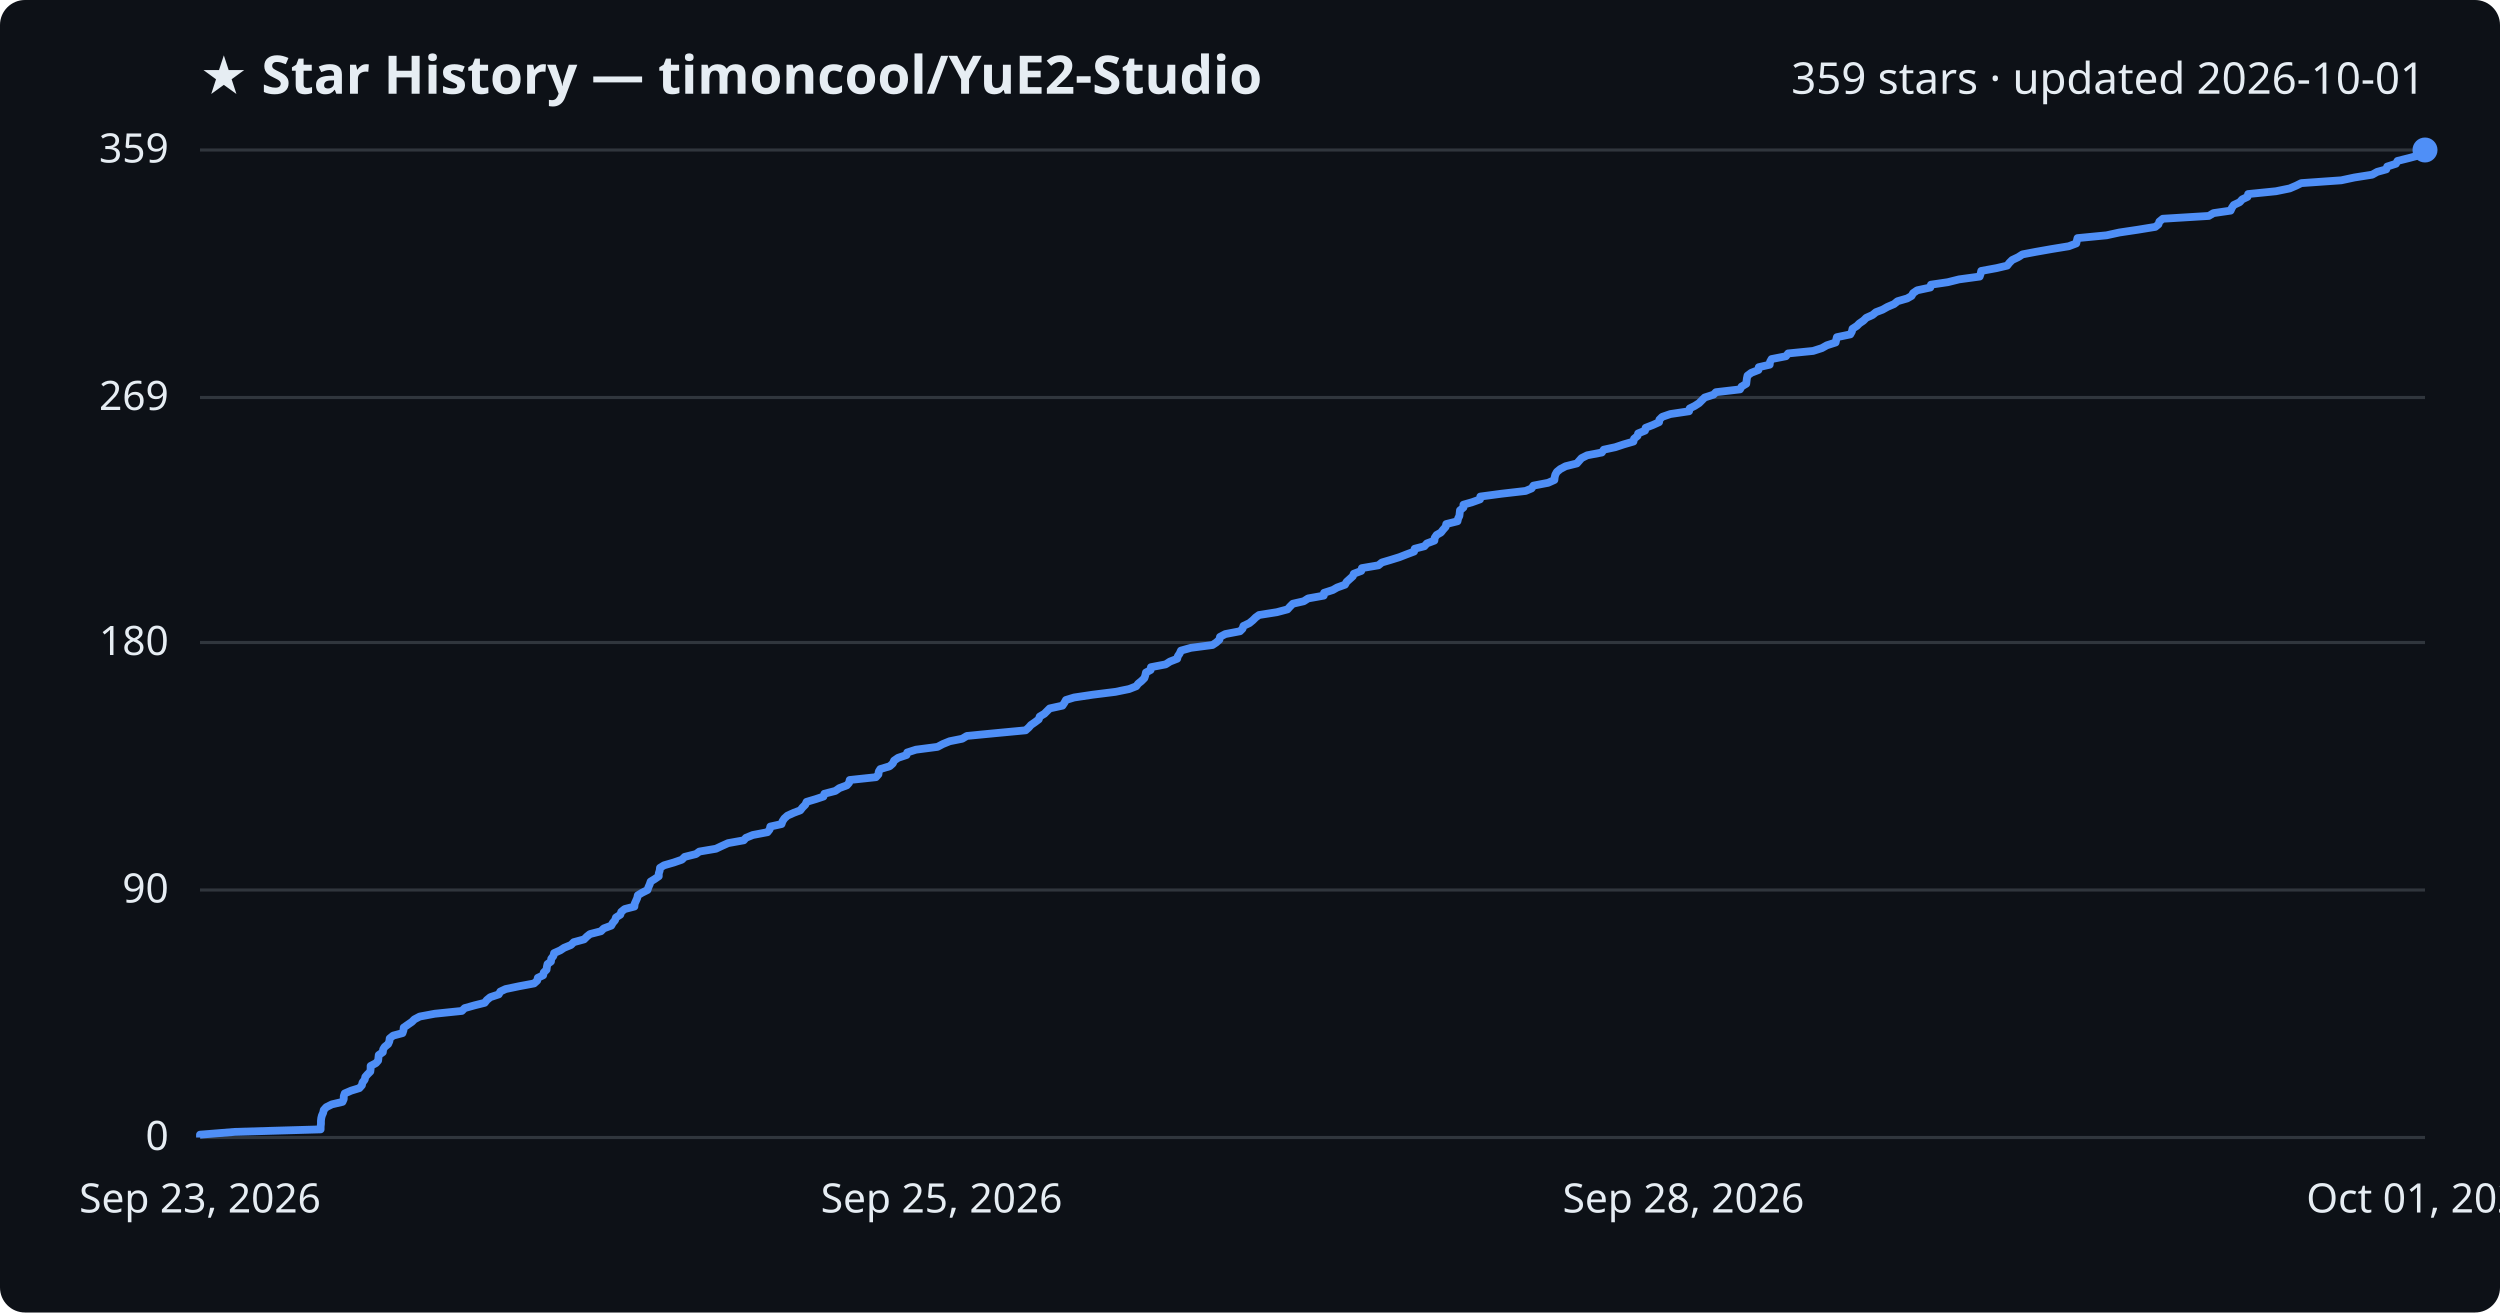
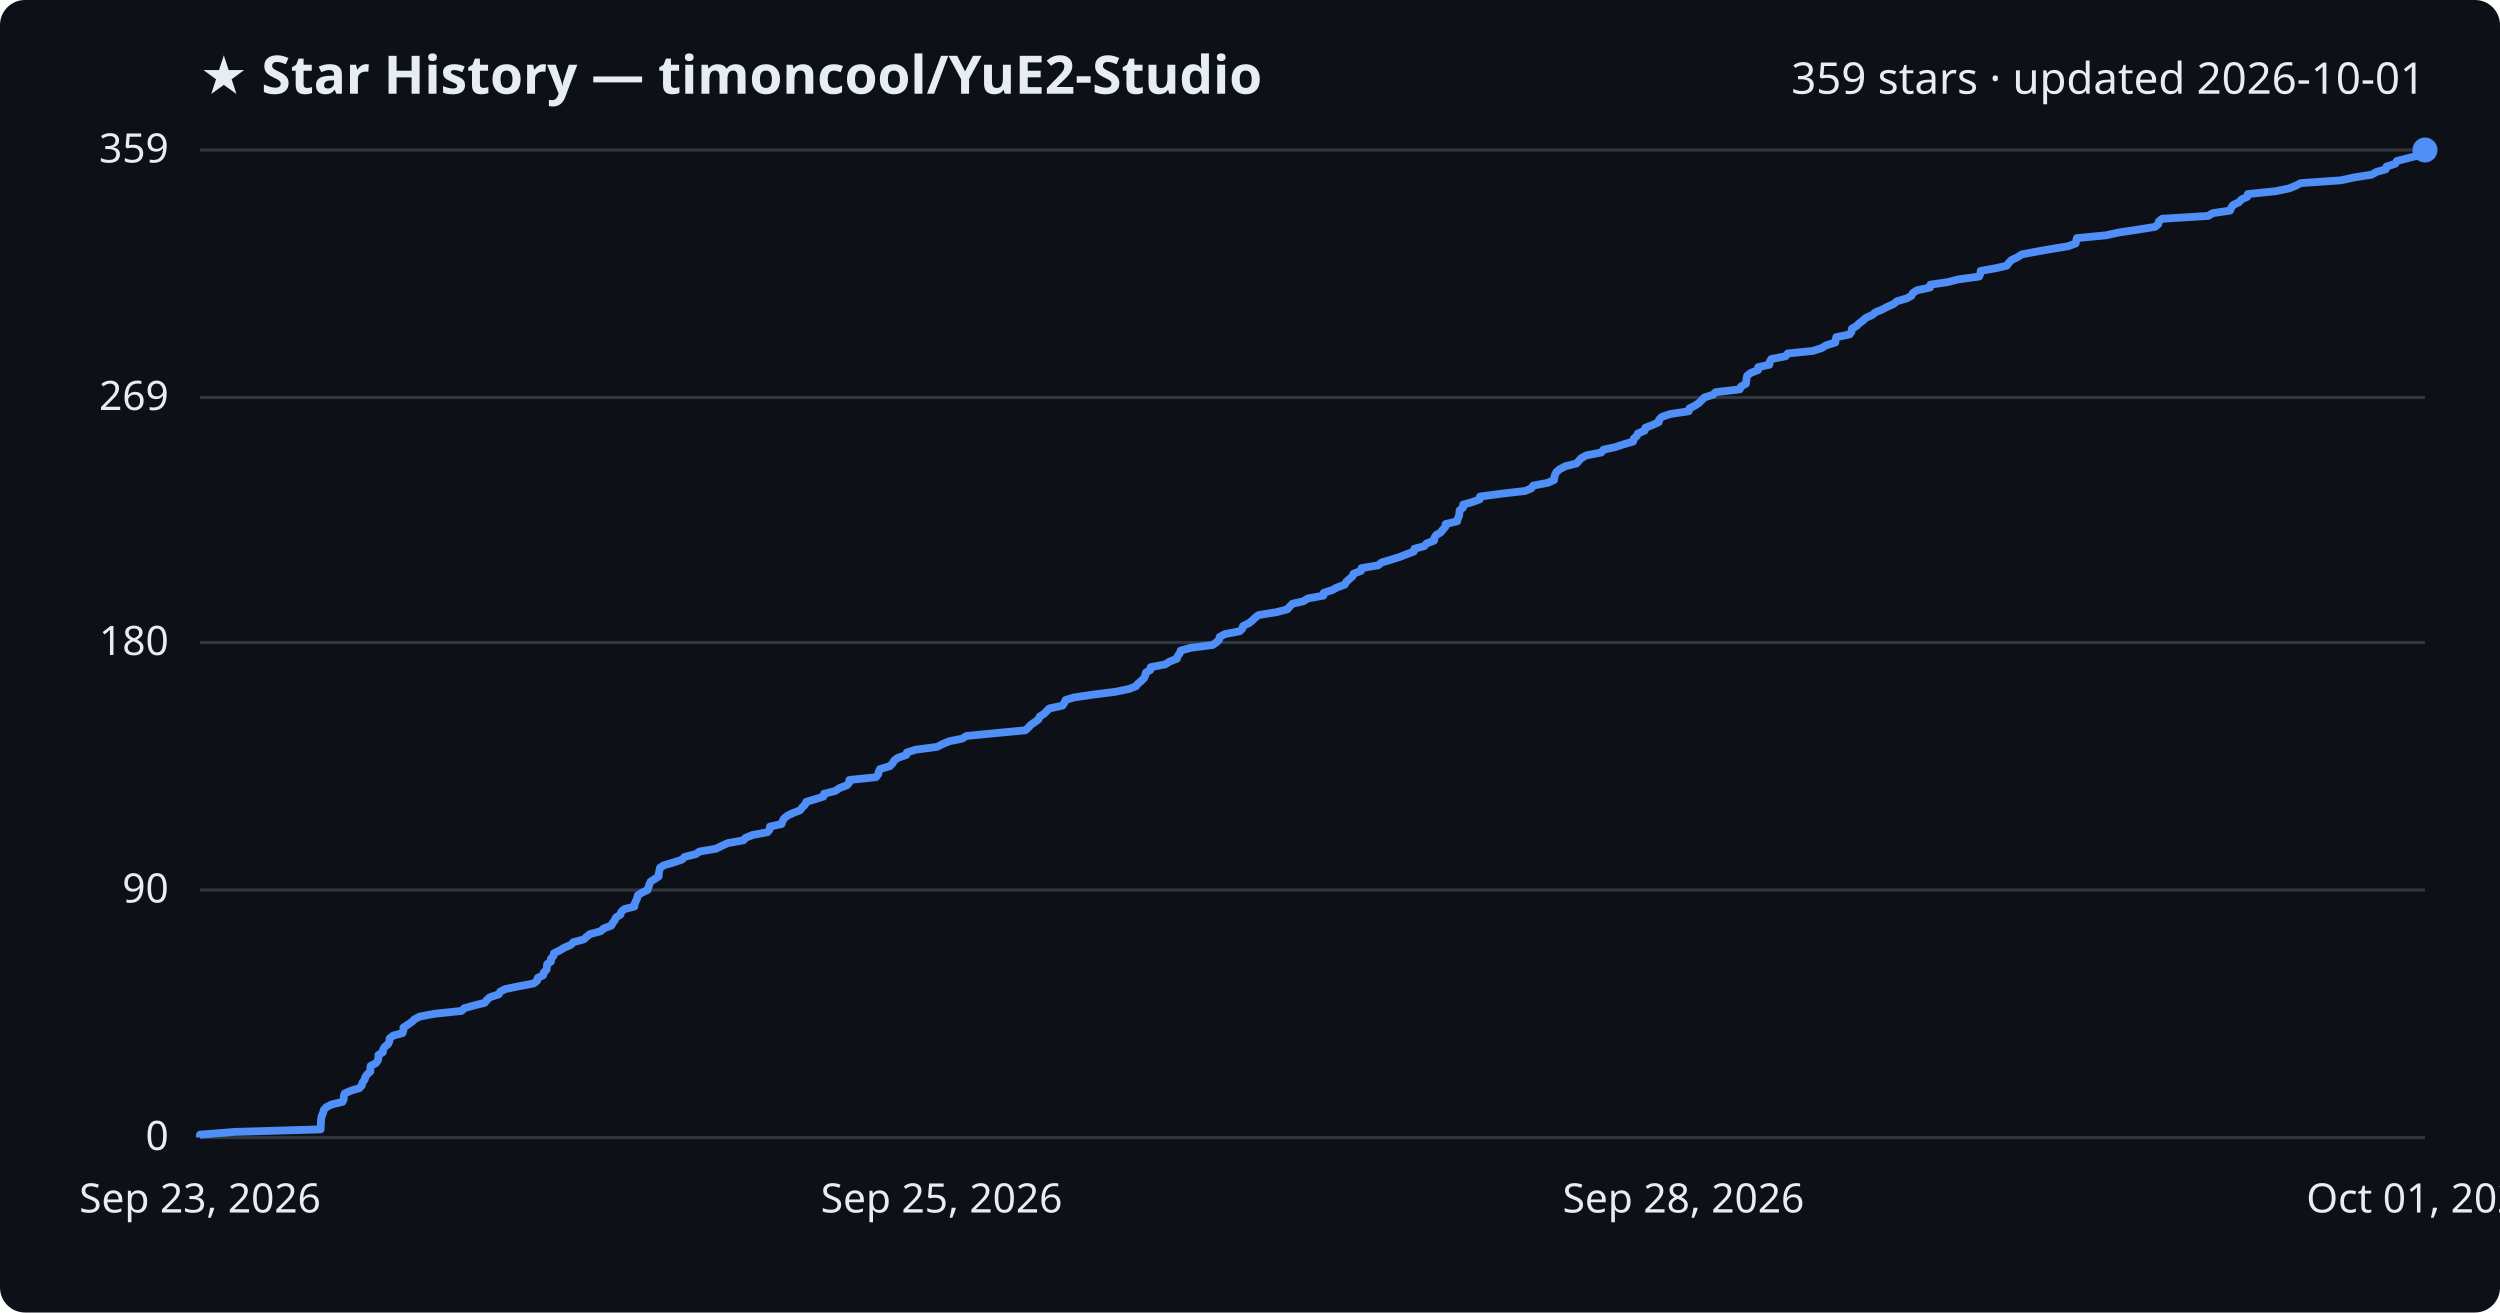
<svg xmlns="http://www.w3.org/2000/svg" viewBox="0 0 800 420" font-family="Segoe UI, sans-serif">
  <rect width="800" height="420" fill="#0d1117" rx="8" />
  <text x="64" y="30" fill="#e6edf3" font-size="17" font-weight="700">★ Star History — timoncool/YuE2-Studio</text>
  <text x="776" y="30" fill="#e6edf3" font-size="14" text-anchor="end">359 stars · updated 2026-10-01</text>
  <line x1="64" y1="364.0" x2="776" y2="364.0" stroke="#30363d" stroke-width="1" />
  <text x="54" y="368.0" fill="#e6edf3" font-size="13" text-anchor="end">0</text>
  <line x1="64" y1="284.8" x2="776" y2="284.8" stroke="#30363d" stroke-width="1" />
  <text x="54" y="288.8" fill="#e6edf3" font-size="13" text-anchor="end">90</text>
  <line x1="64" y1="205.6" x2="776" y2="205.6" stroke="#30363d" stroke-width="1" />
  <text x="54" y="209.6" fill="#e6edf3" font-size="13" text-anchor="end">180</text>
  <line x1="64" y1="127.2" x2="776" y2="127.2" stroke="#30363d" stroke-width="1" />
  <text x="54" y="131.2" fill="#e6edf3" font-size="13" text-anchor="end">269</text>
  <line x1="64" y1="48.0" x2="776" y2="48.0" stroke="#30363d" stroke-width="1" />
  <text x="54" y="52.0" fill="#e6edf3" font-size="13" text-anchor="end">359</text>
-   <path d="M64.0,364.0 L64.0,363.1 L75.1,362.2 L102.6,361.4 L102.6,360.5 L102.7,359.6 L102.7,358.7 L102.8,357.8 L103.0,357.0 L103.4,356.1 L103.6,355.2 L104.4,354.3 L106.2,353.4 L109.6,352.6 L110.0,351.7 L110.0,350.8 L110.3,349.9 L112.4,349.0 L115.0,348.2 L115.8,347.3 L116.0,346.4 L116.7,345.5 L116.9,344.6 L117.6,343.8 L118.5,342.9 L118.6,342.0 L118.6,341.1 L120.3,340.2 L121.0,339.4 L121.1,338.5 L121.2,337.6 L122.5,336.7 L122.6,335.8 L123.1,335.0 L124.2,334.1 L124.6,333.2 L124.7,332.3 L125.8,331.4 L128.8,330.6 L129.1,329.7 L129.2,328.8 L130.5,327.9 L131.8,327.0 L132.6,326.2 L134.3,325.3 L139.1,324.4 L147.8,323.5 L148.7,322.6 L151.9,321.7 L155.1,320.9 L155.8,320.0 L156.9,319.1 L159.6,318.2 L160.1,317.3 L161.8,316.5 L166.1,315.6 L170.9,314.7 L171.9,313.8 L172.1,312.9 L173.8,312.1 L174.0,311.2 L174.9,310.3 L175.0,309.4 L175.2,308.5 L176.3,307.7 L176.4,306.8 L177.1,305.9 L177.3,305.0 L179.3,304.1 L180.5,303.3 L182.7,302.4 L183.6,301.5 L186.9,300.6 L187.8,299.7 L188.8,298.9 L192.3,298.0 L193.2,297.1 L195.6,296.2 L196.1,295.3 L196.8,294.5 L197.1,293.6 L198.5,292.7 L198.8,291.8 L199.9,290.9 L203.0,290.1 L203.1,289.2 L203.5,288.3 L203.9,287.4 L204.1,286.5 L205.4,285.7 L207.2,284.8 L207.5,283.9 L207.9,283.0 L208.2,282.1 L209.5,281.3 L210.8,280.4 L210.8,279.5 L211.1,278.6 L211.2,277.7 L212.5,276.9 L215.6,276.0 L218.2,275.1 L219.1,274.2 L222.7,273.3 L223.8,272.5 L229.1,271.6 L231.0,270.7 L233.0,269.8 L238.0,268.9 L238.7,268.1 L240.9,267.2 L245.6,266.3 L246.3,265.4 L246.5,264.5 L250.1,263.7 L250.4,262.8 L251.0,261.9 L252.0,261.0 L254.0,260.1 L256.1,259.3 L256.8,258.4 L257.7,257.5 L258.1,256.6 L261.1,255.7 L263.5,254.9 L263.8,254.0 L267.3,253.1 L268.6,252.2 L271.0,251.3 L271.7,250.5 L271.9,249.6 L280.3,248.7 L281.1,247.8 L281.2,246.9 L281.7,246.1 L284.7,245.2 L285.7,244.3 L286.1,243.4 L287.4,242.5 L290.1,241.6 L290.3,240.8 L293.1,239.9 L300.0,239.0 L301.7,238.1 L303.9,237.2 L307.9,236.4 L309.4,235.5 L318.7,234.6 L328.2,233.7 L329.2,232.8 L329.9,232.0 L331.2,231.1 L332.4,230.2 L332.7,229.3 L334.2,228.4 L335.0,227.6 L335.9,226.7 L340.0,225.8 L340.6,224.9 L341.1,224.0 L343.7,223.2 L349.7,222.3 L356.9,221.4 L361.3,220.5 L363.6,219.6 L364.2,218.8 L365.3,217.9 L366.2,217.0 L366.5,216.1 L366.7,215.2 L368.2,214.4 L368.3,213.5 L373.0,212.6 L374.4,211.7 L376.7,210.8 L376.9,210.0 L377.5,209.1 L377.9,208.2 L381.1,207.3 L388.0,206.4 L389.2,205.6 L390.2,204.7 L390.4,203.8 L392.1,202.9 L396.8,202.0 L397.6,201.2 L397.9,200.3 L399.8,199.4 L400.9,198.5 L401.8,197.6 L402.9,196.8 L408.6,195.9 L412.0,195.0 L412.8,194.1 L413.7,193.2 L417.2,192.4 L418.6,191.5 L423.6,190.6 L423.7,189.7 L426.5,188.8 L427.9,188.0 L430.4,187.1 L430.9,186.2 L431.9,185.3 L432.9,184.4 L433.2,183.6 L435.6,182.7 L435.8,181.8 L441.1,180.9 L442.2,180.0 L444.9,179.2 L447.8,178.3 L450.1,177.4 L452.5,176.5 L452.7,175.6 L455.8,174.8 L456.6,173.9 L459.0,173.0 L459.1,172.1 L459.7,171.2 L461.1,170.4 L461.8,169.5 L462.6,168.6 L462.8,167.7 L466.4,166.8 L466.6,165.9 L467.0,165.1 L467.1,164.2 L467.2,163.3 L468.3,162.4 L468.3,161.5 L471.1,160.7 L473.6,159.8 L473.7,158.9 L480.4,158.0 L488.2,157.1 L490.1,156.3 L490.7,155.4 L495.4,154.5 L497.4,153.6 L497.5,152.7 L497.7,151.9 L498.2,151.0 L499.3,150.1 L501.0,149.2 L504.6,148.3 L505.3,147.5 L506.1,146.6 L507.9,145.7 L512.6,144.8 L513.2,143.9 L516.9,143.1 L519.6,142.2 L522.7,141.3 L522.9,140.4 L524.0,139.5 L524.2,138.7 L526.4,137.8 L526.6,136.9 L528.9,136.0 L530.9,135.1 L531.0,134.3 L531.9,133.4 L534.5,132.5 L540.5,131.6 L540.7,130.7 L542.3,129.9 L543.7,129.0 L544.6,128.1 L545.5,127.2 L548.3,126.3 L549.1,125.5 L556.8,124.6 L557.3,123.7 L558.8,122.8 L558.9,121.9 L559.0,121.1 L559.2,120.2 L560.4,119.3 L562.7,118.4 L562.8,117.5 L566.3,116.7 L566.4,115.8 L566.9,114.9 L571.5,114.0 L572.2,113.1 L580.2,112.3 L583.0,111.4 L584.6,110.5 L587.4,109.6 L587.6,108.7 L587.8,107.9 L592.1,107.0 L592.6,106.1 L592.8,105.2 L594.2,104.3 L595.0,103.5 L596.3,102.6 L597.2,101.7 L599.2,100.8 L600.3,99.9 L602.4,99.1 L604.0,98.2 L606.1,97.3 L607.2,96.4 L610.3,95.5 L611.7,94.7 L612.2,93.8 L613.5,92.9 L617.7,92.0 L617.9,91.1 L623.3,90.3 L626.9,89.4 L633.5,88.5 L633.8,87.6 L634.0,86.7 L638.9,85.8 L642.3,85.0 L643.0,84.1 L643.9,83.2 L645.8,82.3 L647.2,81.4 L651.4,80.6 L656.5,79.7 L662.0,78.8 L664.4,77.9 L664.6,77.0 L664.8,76.2 L674.1,75.3 L678.2,74.4 L684.2,73.5 L689.7,72.6 L690.7,71.8 L691.0,70.9 L692.1,70.0 L706.8,69.1 L708.3,68.2 L713.8,67.4 L714.2,66.5 L714.8,65.6 L716.7,64.7 L717.5,63.8 L719.2,63.0 L719.4,62.1 L728.3,61.2 L732.7,60.3 L734.8,59.4 L736.4,58.6 L749.2,57.7 L753.4,56.8 L759.1,55.9 L760.7,55.0 L763.6,54.2 L763.9,53.3 L766.7,52.4 L767.2,51.5 L770.8,50.6 L773.8,49.8 L774.7,48.9 L776.0,48.0 L776.0,48.0" fill="none" stroke="#4f8ff7" stroke-width="2.5" stroke-linejoin="round" />
+   <path d="M64.0,364.0 L64.0,363.1 L75.1,362.2 L102.6,361.4 L102.6,360.5 L102.7,359.6 L102.7,358.7 L102.8,357.8 L103.0,357.0 L103.4,356.1 L103.6,355.2 L104.4,354.3 L106.2,353.4 L109.6,352.6 L110.0,351.7 L110.0,350.8 L110.3,349.9 L112.4,349.0 L115.0,348.2 L115.8,347.3 L116.0,346.4 L116.7,345.5 L116.9,344.6 L117.5,343.8 L118.5,342.9 L118.5,342.0 L118.6,341.1 L120.3,340.2 L120.9,339.4 L121.1,338.5 L121.1,337.6 L122.5,336.7 L122.6,335.8 L123.1,335.0 L124.2,334.1 L124.6,333.2 L124.7,332.3 L125.8,331.4 L128.8,330.6 L129.1,329.7 L129.1,328.8 L130.5,327.9 L131.8,327.0 L132.6,326.2 L134.3,325.3 L139.1,324.4 L147.7,323.5 L148.6,322.6 L151.9,321.7 L155.1,320.9 L155.8,320.0 L156.8,319.1 L159.6,318.2 L160.1,317.3 L161.7,316.5 L166.1,315.6 L170.8,314.7 L171.9,313.8 L172.1,312.9 L173.8,312.1 L174.0,311.2 L174.9,310.3 L175.0,309.4 L175.1,308.5 L176.3,307.7 L176.3,306.8 L177.1,305.9 L177.3,305.0 L179.2,304.1 L180.5,303.3 L182.6,302.4 L183.5,301.5 L186.8,300.6 L187.8,299.7 L188.8,298.9 L192.2,298.0 L193.2,297.1 L195.6,296.2 L196.1,295.3 L196.7,294.5 L197.1,293.6 L198.5,292.7 L198.8,291.8 L199.8,290.9 L203.0,290.1 L203.1,289.2 L203.5,288.3 L203.9,287.4 L204.1,286.5 L205.3,285.7 L207.2,284.8 L207.5,283.9 L207.8,283.0 L208.2,282.1 L209.5,281.3 L210.8,280.4 L210.8,279.5 L211.0,278.6 L211.2,277.7 L212.4,276.9 L215.5,276.0 L218.2,275.1 L219.1,274.2 L222.7,273.3 L223.8,272.5 L229.1,271.6 L230.9,270.7 L232.9,269.8 L237.9,268.9 L238.6,268.1 L240.8,267.2 L245.6,266.3 L246.3,265.4 L246.4,264.5 L250.1,263.7 L250.4,262.8 L250.9,261.9 L252.0,261.0 L253.9,260.1 L256.0,259.3 L256.7,258.4 L257.6,257.5 L258.0,256.6 L261.0,255.7 L263.5,254.9 L263.7,254.0 L267.3,253.1 L268.6,252.2 L271.0,251.3 L271.7,250.5 L271.8,249.6 L280.3,248.7 L281.0,247.8 L281.2,246.9 L281.6,246.1 L284.7,245.2 L285.6,244.3 L286.1,243.4 L287.3,242.5 L290.0,241.6 L290.2,240.8 L293.0,239.9 L299.9,239.0 L301.6,238.1 L303.8,237.2 L307.8,236.4 L309.3,235.5 L318.6,234.6 L328.1,233.7 L329.1,232.8 L329.8,232.0 L331.1,231.1 L332.3,230.2 L332.7,229.3 L334.1,228.4 L334.9,227.6 L335.8,226.7 L340.0,225.8 L340.6,224.9 L341.0,224.0 L343.6,223.2 L349.6,222.3 L356.8,221.4 L361.2,220.5 L363.5,219.6 L364.1,218.8 L365.2,217.9 L366.1,217.0 L366.5,216.1 L366.7,215.2 L368.1,214.4 L368.2,213.5 L372.9,212.6 L374.3,211.7 L376.6,210.8 L376.8,210.0 L377.5,209.1 L377.8,208.2 L381.0,207.3 L388.0,206.4 L389.2,205.6 L390.1,204.7 L390.3,203.8 L392.0,202.9 L396.7,202.0 L397.5,201.2 L397.8,200.3 L399.7,199.4 L400.8,198.5 L401.7,197.6 L402.8,196.8 L408.5,195.9 L411.9,195.0 L412.7,194.1 L413.6,193.2 L417.1,192.4 L418.5,191.5 L423.5,190.6 L423.6,189.7 L426.4,188.8 L427.8,188.0 L430.3,187.1 L430.8,186.2 L431.8,185.3 L432.8,184.4 L433.1,183.6 L435.5,182.7 L435.7,181.8 L441.0,180.9 L442.1,180.0 L444.8,179.2 L447.7,178.3 L450.0,177.4 L452.4,176.5 L452.6,175.6 L455.7,174.8 L456.5,173.9 L458.9,173.0 L459.0,172.1 L459.6,171.2 L461.0,170.4 L461.7,169.5 L462.5,168.6 L462.6,167.7 L466.3,166.8 L466.5,165.9 L466.9,165.1 L467.0,164.2 L467.1,163.3 L468.2,162.4 L468.2,161.5 L471.0,160.7 L473.5,159.8 L473.6,158.9 L480.3,158.0 L488.1,157.1 L490.0,156.3 L490.6,155.4 L495.3,154.5 L497.3,153.6 L497.4,152.7 L497.6,151.9 L498.1,151.0 L499.2,150.1 L500.9,149.2 L504.5,148.3 L505.2,147.5 L506.0,146.6 L507.7,145.7 L512.4,144.8 L513.1,143.9 L516.8,143.1 L519.5,142.2 L522.6,141.3 L522.8,140.4 L523.8,139.5 L524.1,138.7 L526.3,137.8 L526.5,136.9 L528.8,136.0 L530.8,135.1 L530.9,134.3 L531.8,133.4 L534.4,132.5 L540.4,131.6 L540.6,130.7 L542.2,129.9 L543.6,129.0 L544.5,128.1 L545.4,127.2 L548.2,126.3 L549.0,125.5 L556.7,124.6 L557.1,123.7 L558.7,122.8 L558.8,121.9 L558.9,121.1 L559.1,120.2 L560.3,119.3 L562.6,118.4 L562.6,117.5 L566.2,116.7 L566.3,115.8 L566.8,114.9 L571.4,114.0 L572.1,113.1 L580.1,112.3 L582.9,111.4 L584.4,110.5 L587.3,109.6 L587.4,108.7 L587.6,107.9 L591.9,107.0 L592.5,106.1 L592.6,105.2 L594.1,104.3 L594.9,103.5 L596.1,102.6 L597.1,101.7 L599.1,100.8 L600.2,99.9 L602.2,99.1 L603.9,98.2 L605.9,97.3 L607.0,96.4 L610.1,95.5 L611.6,94.7 L612.1,93.8 L613.4,92.9 L617.6,92.0 L617.7,91.1 L623.1,90.3 L626.7,89.4 L633.3,88.5 L633.7,87.6 L633.8,86.7 L638.8,85.8 L642.2,85.0 L642.8,84.1 L643.7,83.2 L645.6,82.3 L647.0,81.4 L651.2,80.6 L656.3,79.7 L661.8,78.8 L664.2,77.9 L664.4,77.0 L664.6,76.2 L673.9,75.3 L678.0,74.4 L684.0,73.5 L689.6,72.6 L690.6,71.8 L690.8,70.9 L691.9,70.0 L706.6,69.1 L708.1,68.2 L713.6,67.4 L714.0,66.5 L714.6,65.6 L716.5,64.7 L717.3,63.8 L719.1,63.0 L719.3,62.1 L728.1,61.2 L732.5,60.3 L734.7,59.4 L736.2,58.6 L749.1,57.7 L753.2,56.8 L758.9,55.9 L760.5,55.0 L763.4,54.2 L763.7,53.3 L766.5,52.4 L767.0,51.5 L770.6,50.6 L773.6,49.8 L774.5,48.9 L775.8,48.0 L776.0,48.0" fill="none" stroke="#4f8ff7" stroke-width="2.5" stroke-linejoin="round" />
  <circle cx="776.0" cy="48.0" r="4" fill="#4f8ff7" />
  <text x="64.0" y="388" fill="#e6edf3" font-size="13" text-anchor="middle">Sep 23, 2026</text>
  <text x="301.3" y="388" fill="#e6edf3" font-size="13" text-anchor="middle">Sep 25, 2026</text>
  <text x="538.7" y="388" fill="#e6edf3" font-size="13" text-anchor="middle">Sep 28, 2026</text>
  <text x="776.0" y="388" fill="#e6edf3" font-size="13" text-anchor="middle">Oct 01, 2026</text>
</svg>
